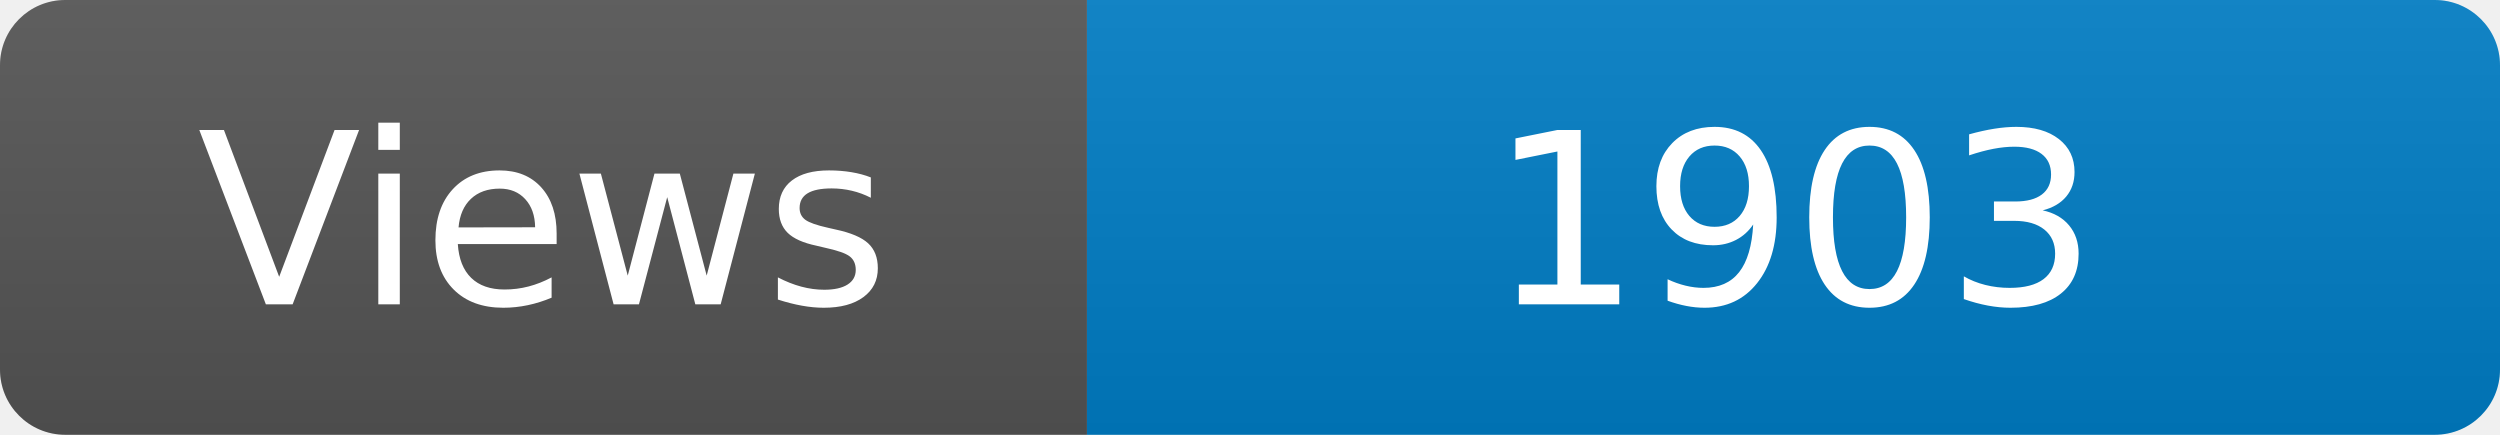
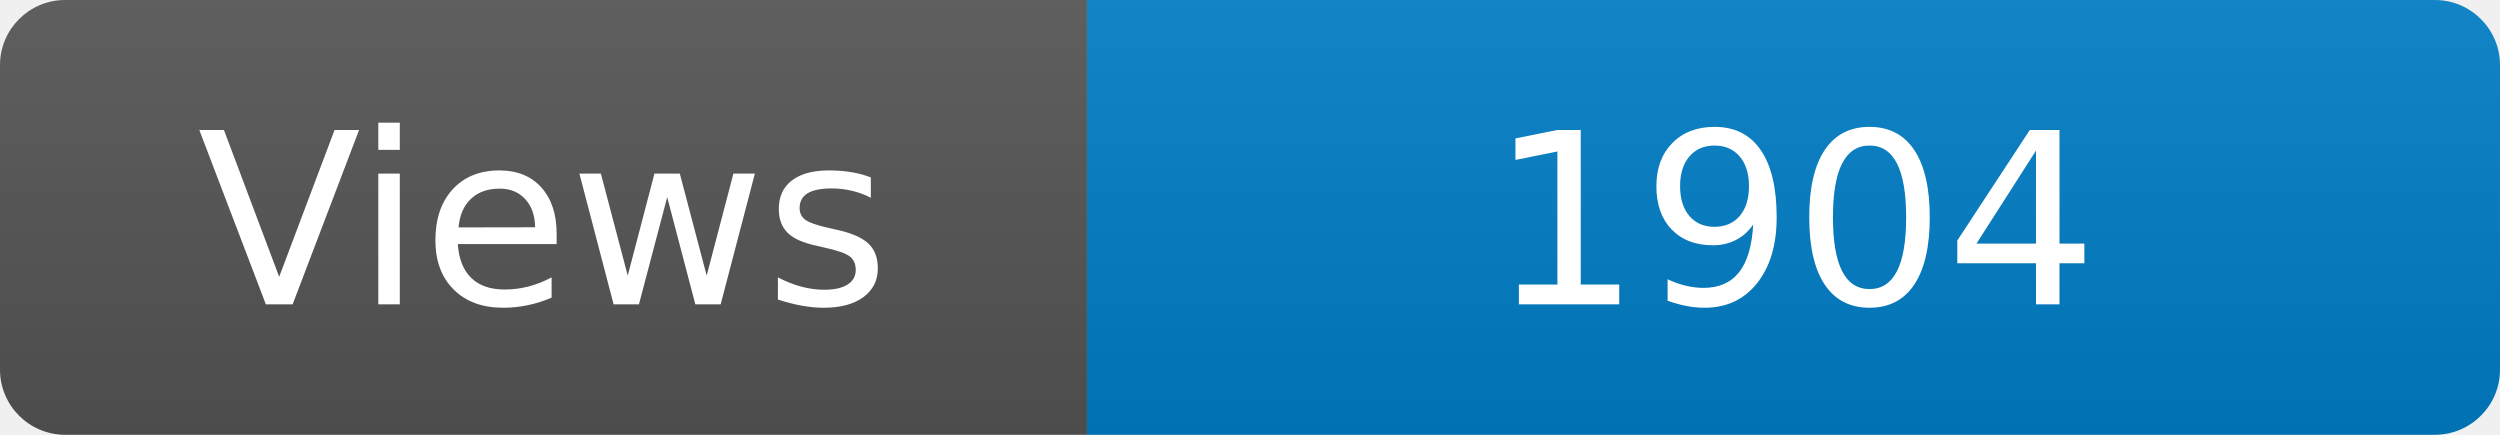
<svg xmlns="http://www.w3.org/2000/svg" width="115" height="20" role="img" aria-label="Maintained?: yes">
  <linearGradient id="s" x2="0" y2="100%">
    <stop offset="0" stop-color="#bbb" stop-opacity=".1" />
    <stop offset="1" stop-opacity=".1" />
  </linearGradient>
  <clipPath id="r">
    <rect width="115" height="20" rx="3" fill="#fff" />
  </clipPath>
  <g clip-path="url(#r)">
    <rect width="50" height="20" fill="#555" />
    <rect x="50" width="160" height="20" fill="#007ec6" />
    <rect width="115" height="20" fill="url(#s)" />
  </g>
  <g fill="#fff" text-anchor="middle" font-family="Verdana,Geneva,DejaVu Sans,sans-serif" font-size="110">
    <text x="250" y="140" transform="scale(.1)" fill="#fff">Views</text>
-     <text x="825" y="140" transform="scale(.1)" fill="#fff">1903</text>
+     <text x="825" y="140" transform="scale(.1)" fill="#fff">1904</text>
  </g>
</svg>
